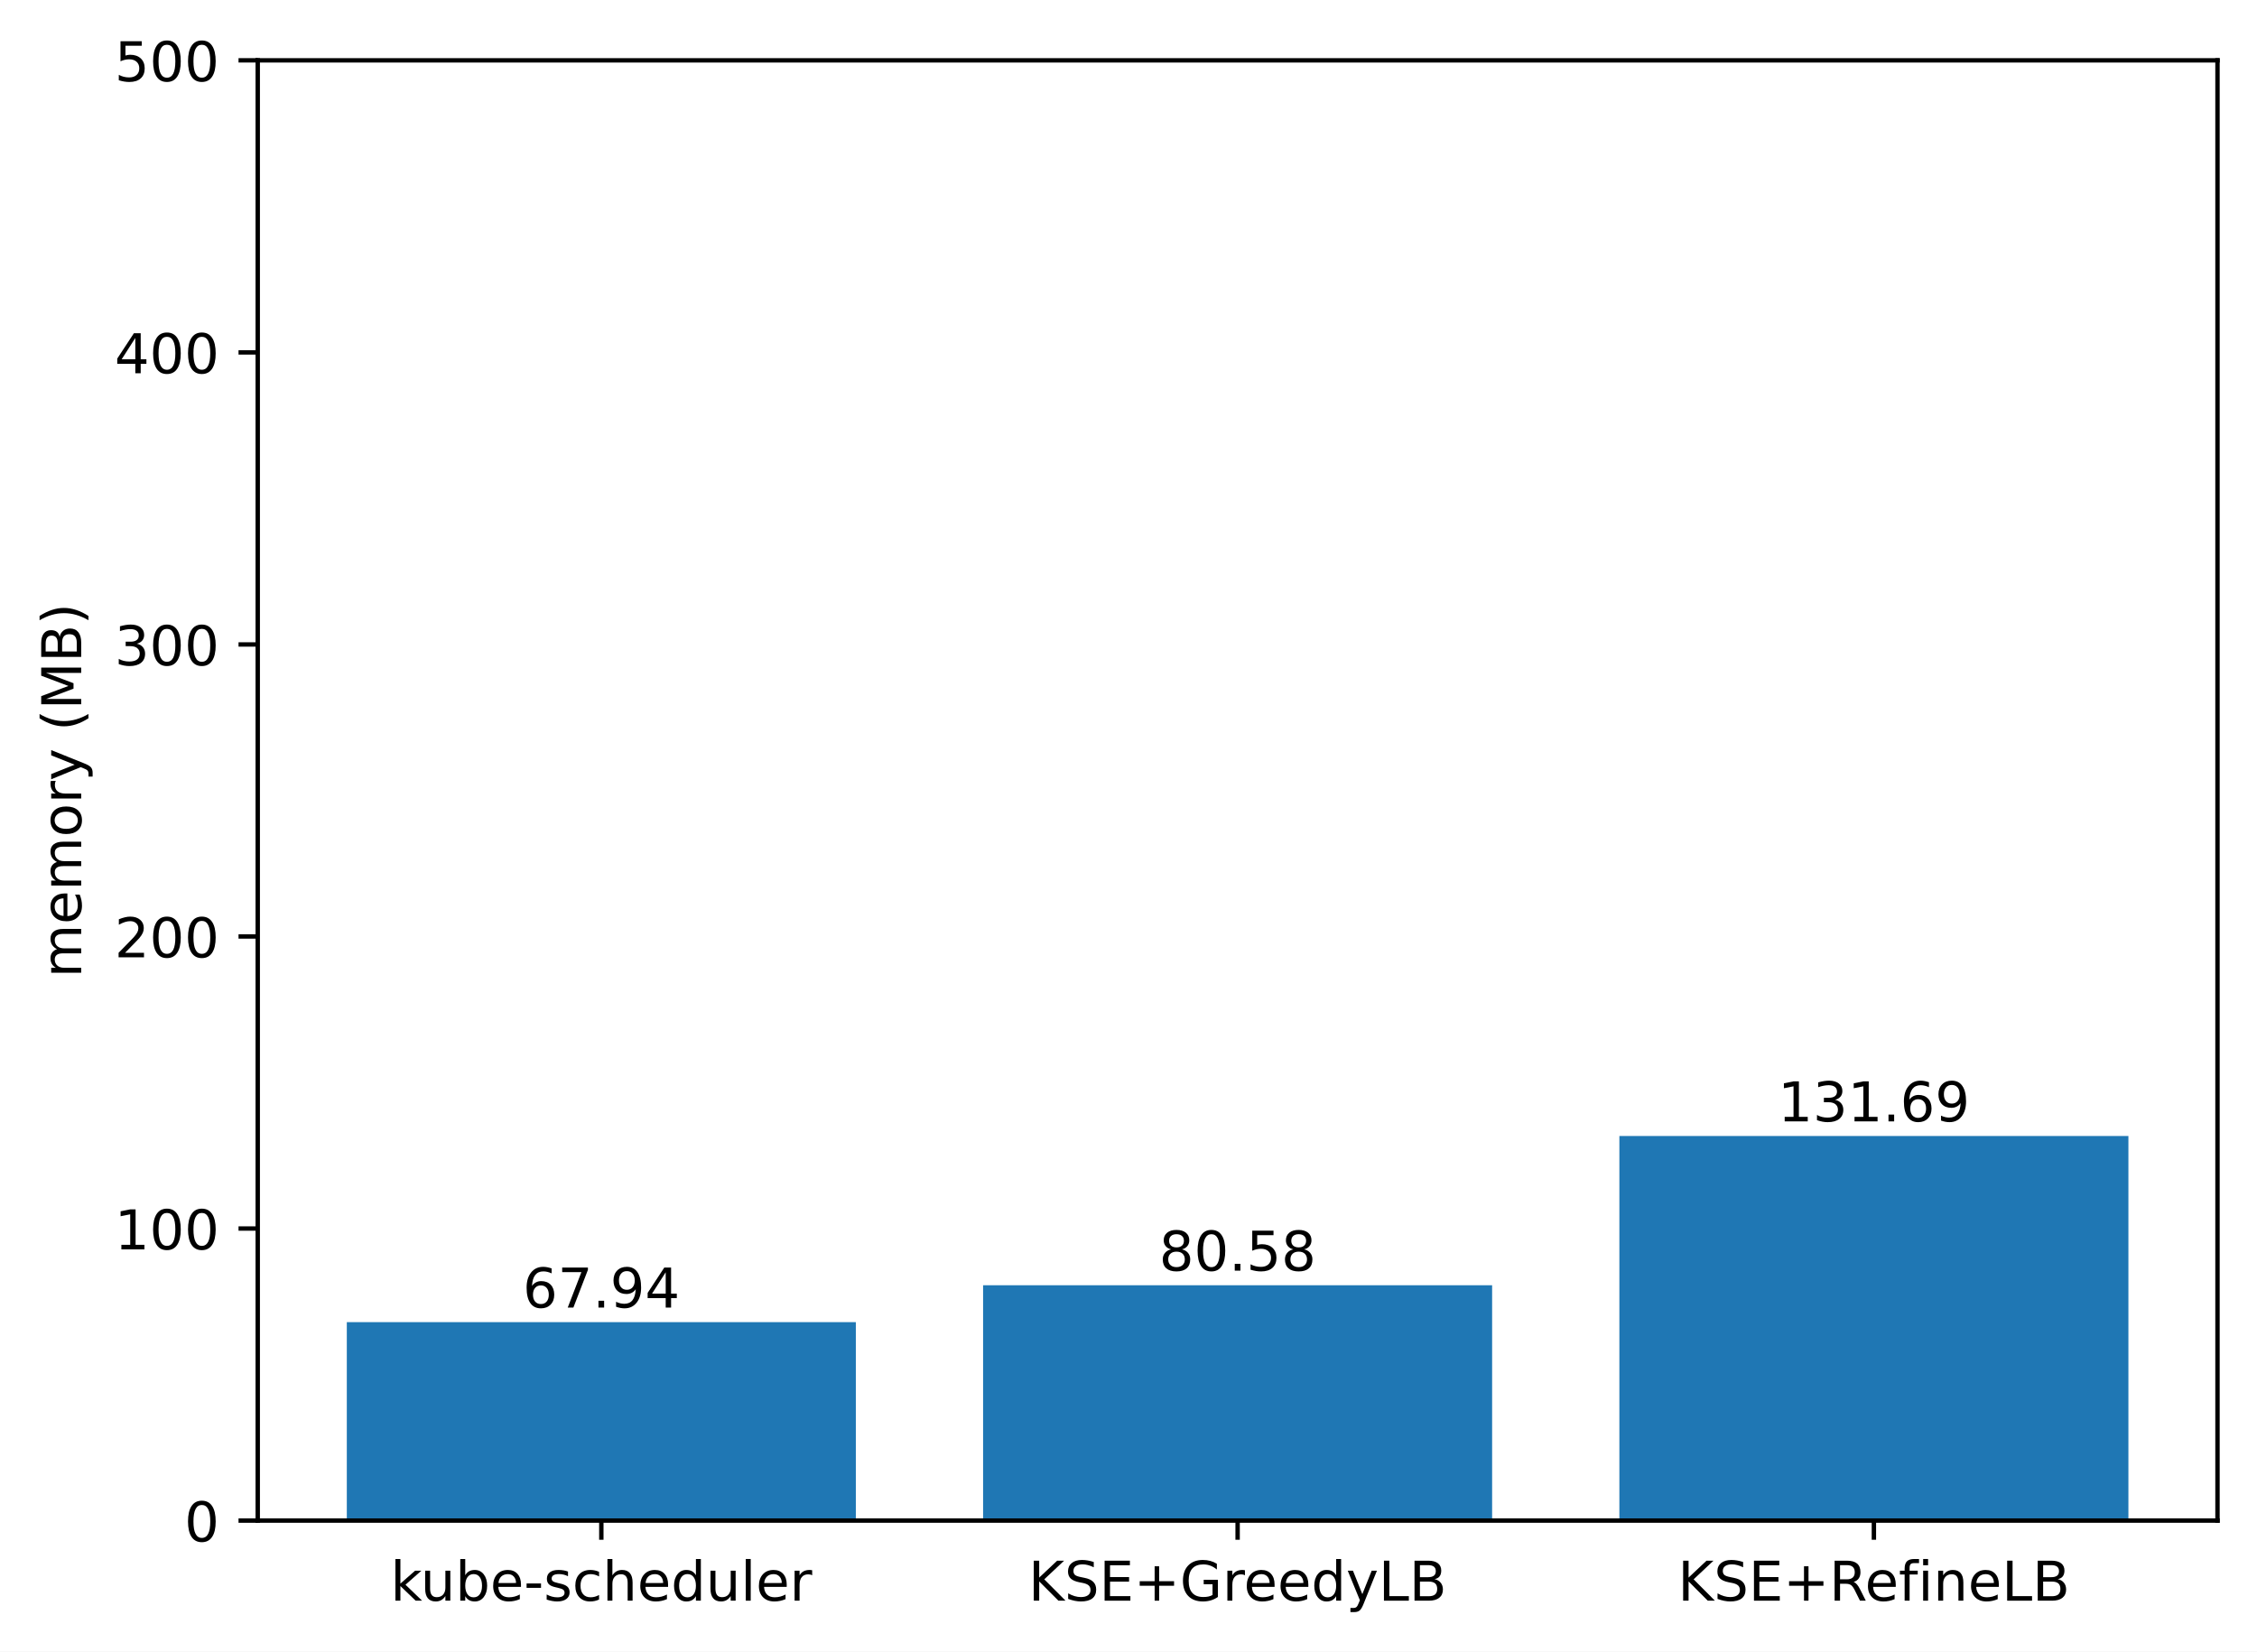
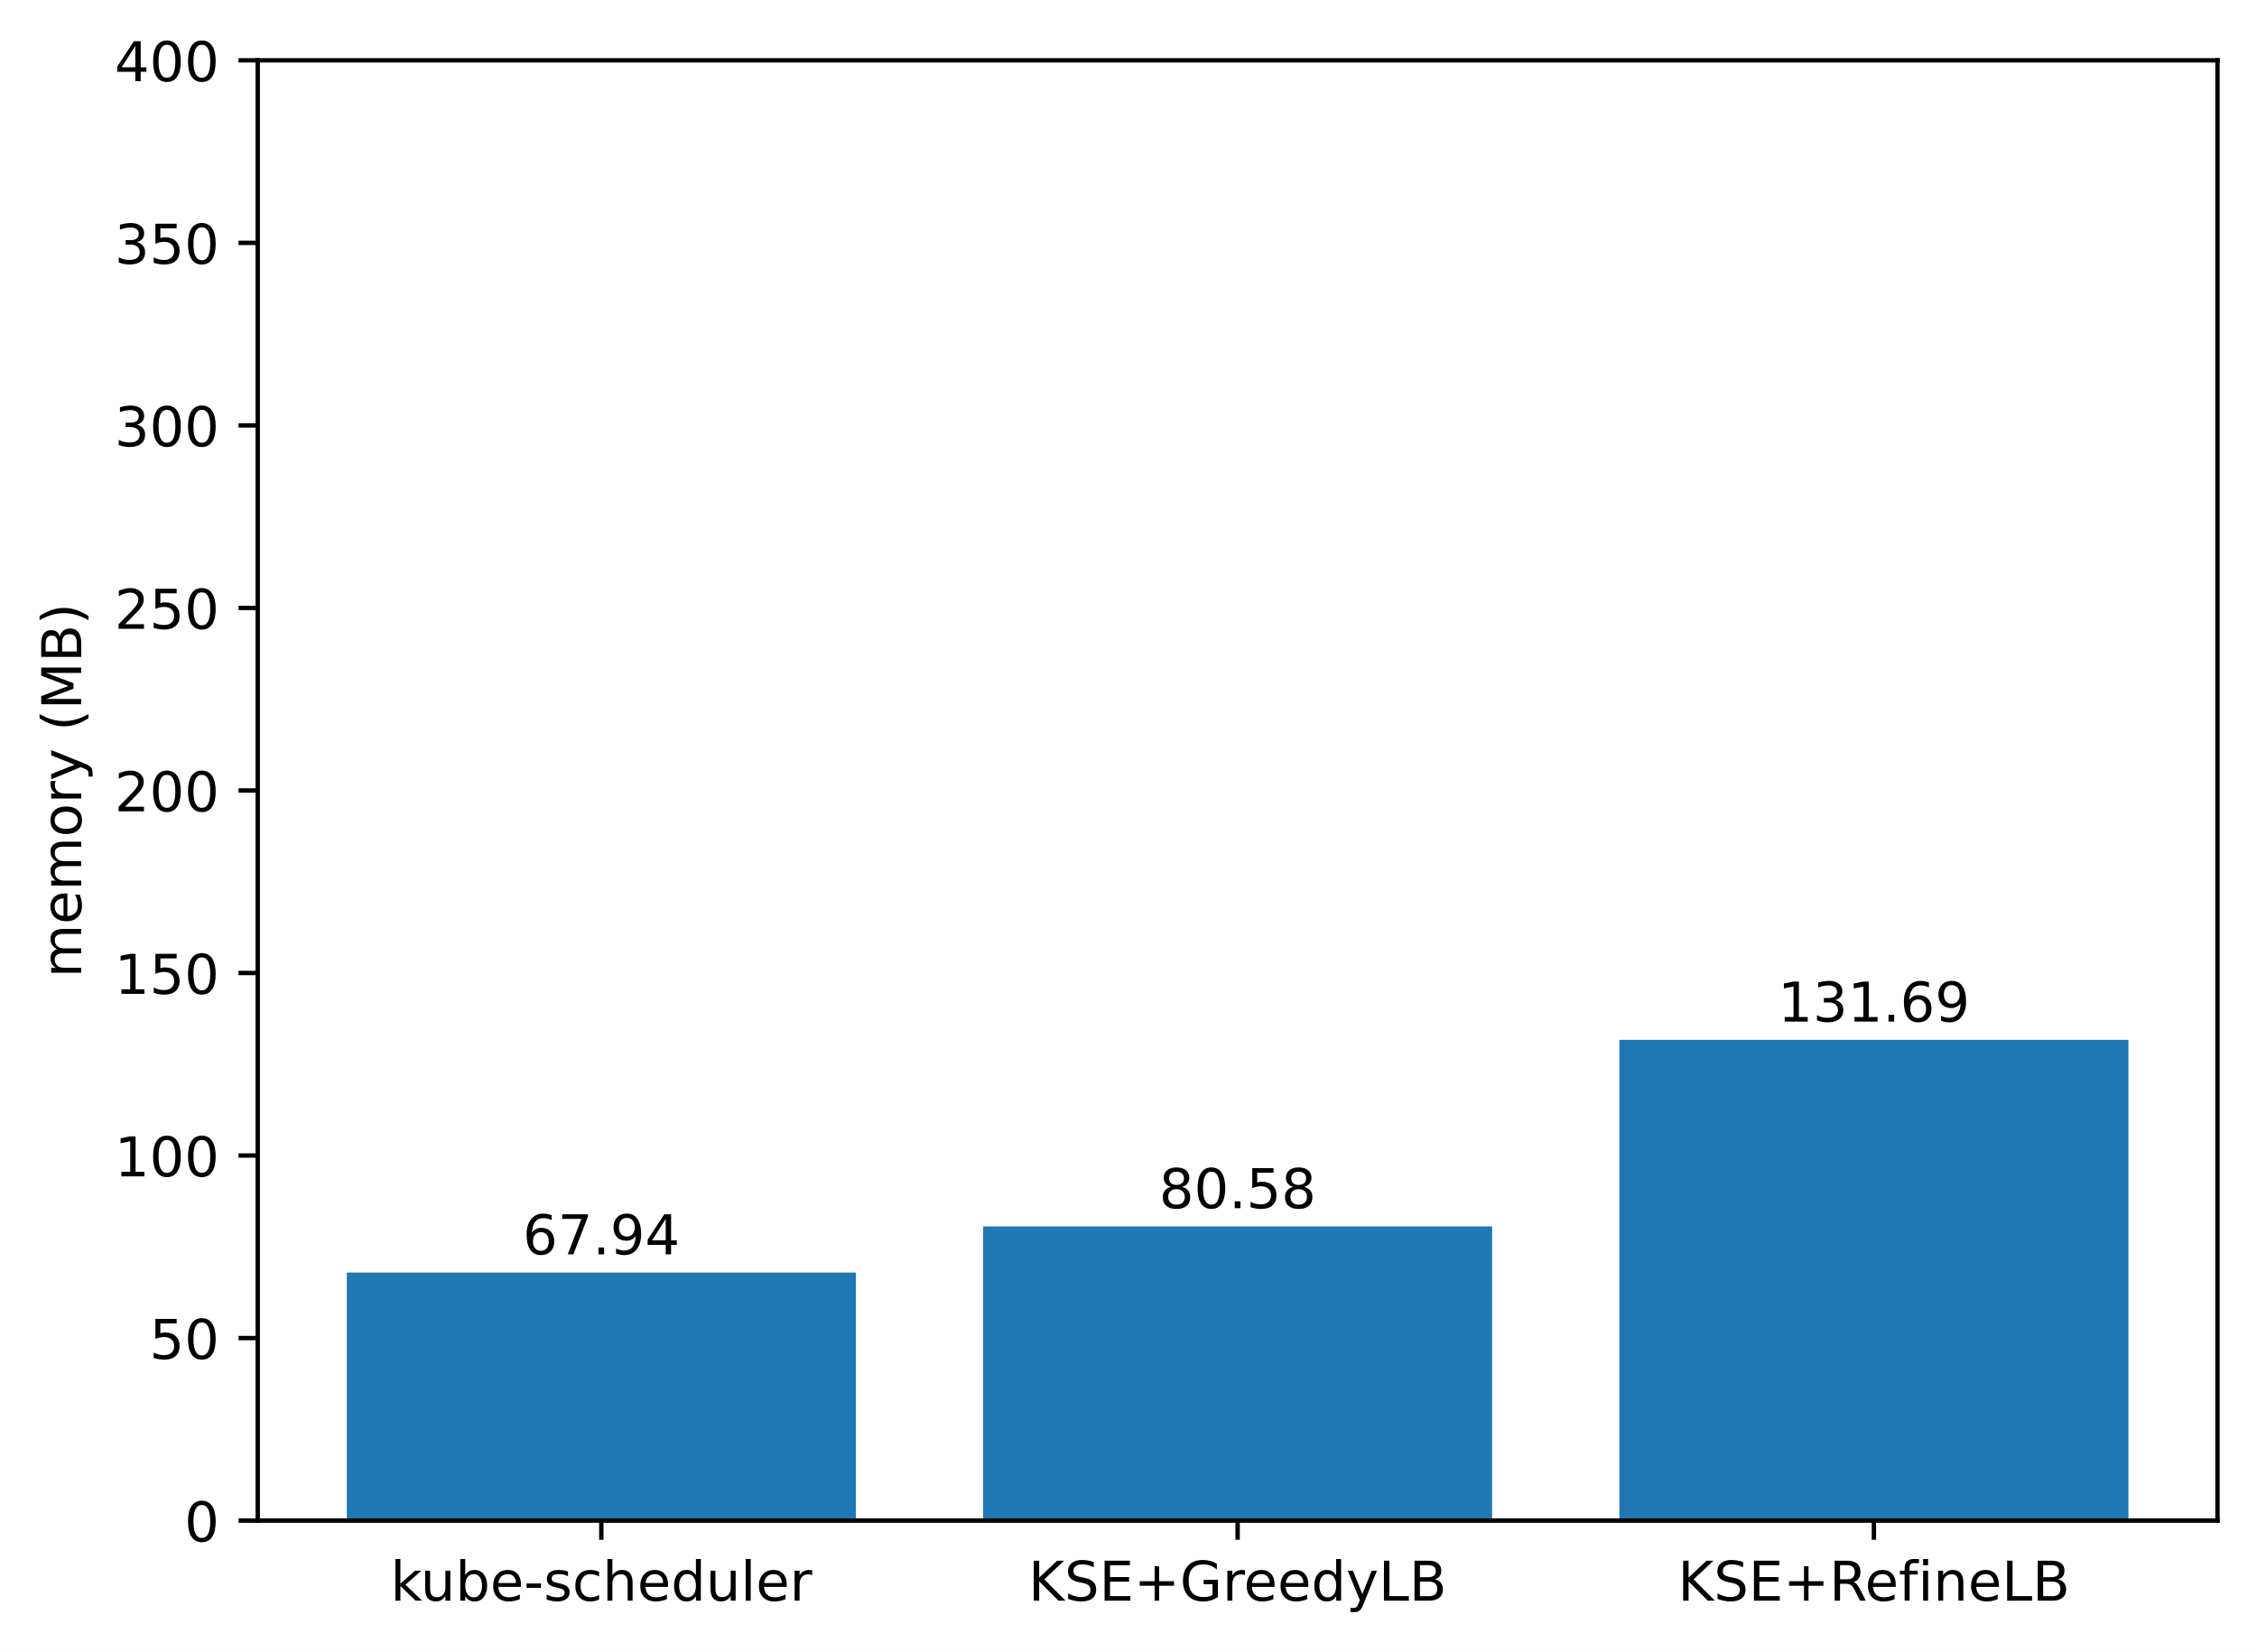
<svg xmlns="http://www.w3.org/2000/svg" xmlns:xlink="http://www.w3.org/1999/xlink" width="411.286pt" height="300.989pt" viewBox="0 0 411.286 300.989" version="1.1">
  <defs>
    <style type="text/css">*{stroke-linejoin: round; stroke-linecap: butt}</style>
  </defs>
  <g id="figure_1">
    <g id="patch_1">
      <path d="M 0 300.989  L 411.286 300.989  L 411.286 0  L 0 0  z " style="fill: #ffffff" />
    </g>
    <g id="axes_1">
      <g id="patch_2">
        <path d="M 46.966 277.111  L 404.086 277.111  L 404.086 10.999  L 46.966 10.999  z " style="fill: #ffffff" />
      </g>
      <g id="patch_3">
-         <path d="M 63.198 277.111  L 155.957 277.111  L 155.957 240.952  L 63.198 240.952  z " clip-path="url(#p66fdbebeb4)" style="fill: #1f77b4" />
+         <path d="M 63.198 277.111  L 155.957 277.111  L 155.957 231.912  L 63.198 231.912  z " clip-path="url(#p918cb9e39a)" style="fill: #1f77b4" />
      </g>
      <g id="patch_4">
-         <path d="M 179.146 277.111  L 271.905 277.111  L 271.905 234.225  L 179.146 234.225  z " clip-path="url(#p66fdbebeb4)" style="fill: #1f77b4" />
+         <path d="M 179.146 277.111  L 271.905 277.111  L 271.905 223.503  L 179.146 223.503  z " clip-path="url(#p918cb9e39a)" style="fill: #1f77b4" />
      </g>
      <g id="patch_5">
-         <path d="M 295.094 277.111  L 387.853 277.111  L 387.853 207.023  L 295.094 207.023  z " clip-path="url(#p66fdbebeb4)" style="fill: #1f77b4" />
+         <path d="M 295.094 277.111  L 387.853 277.111  L 387.853 189.5  L 295.094 189.5  z " clip-path="url(#p918cb9e39a)" style="fill: #1f77b4" />
      </g>
      <g id="matplotlib.axis_1">
        <g id="xtick_1">
          <g id="line2d_1">
            <defs>
-               <path id="m6ea62dc4cf" d="M 0 0  L 0 3.5  " style="stroke: #000000; stroke-width: 0.8" />
+               <path id="m46b2b8bf44" d="M 0 0  L 0 3.5  " style="stroke: #000000; stroke-width: 0.8" />
            </defs>
            <g>
-               <use xlink:href="#m6ea62dc4cf" x="109.578" y="277.111" style="stroke: #000000; stroke-width: 0.8" />
+               <use xlink:href="#m46b2b8bf44" x="109.578" y="277.111" style="stroke: #000000; stroke-width: 0.8" />
            </g>
          </g>
          <g id="text_1">
            <g transform="translate(71.15179 291.7097)scale(0.1 -0.1)">
              <defs>
                <path id="DejaVuSans-6b" d="M 581 4863  L 1159 4863  L 1159 1991  L 2875 3500  L 3609 3500  L 1753 1863  L 3688 0  L 2938 0  L 1159 1709  L 1159 0  L 581 0  L 581 4863  z " transform="scale(0.015625)" />
                <path id="DejaVuSans-75" d="M 544 1381  L 544 3500  L 1119 3500  L 1119 1403  Q 1119 906 1312 657  Q 1506 409 1894 409  Q 2359 409 2629 706  Q 2900 1003 2900 1516  L 2900 3500  L 3475 3500  L 3475 0  L 2900 0  L 2900 538  Q 2691 219 2414 64  Q 2138 -91 1772 -91  Q 1169 -91 856 284  Q 544 659 544 1381  z M 1991 3584  L 1991 3584  z " transform="scale(0.015625)" />
                <path id="DejaVuSans-62" d="M 3116 1747  Q 3116 2381 2855 2742  Q 2594 3103 2138 3103  Q 1681 3103 1420 2742  Q 1159 2381 1159 1747  Q 1159 1113 1420 752  Q 1681 391 2138 391  Q 2594 391 2855 752  Q 3116 1113 3116 1747  z M 1159 2969  Q 1341 3281 1617 3432  Q 1894 3584 2278 3584  Q 2916 3584 3314 3078  Q 3713 2572 3713 1747  Q 3713 922 3314 415  Q 2916 -91 2278 -91  Q 1894 -91 1617 61  Q 1341 213 1159 525  L 1159 0  L 581 0  L 581 4863  L 1159 4863  L 1159 2969  z " transform="scale(0.015625)" />
                <path id="DejaVuSans-65" d="M 3597 1894  L 3597 1613  L 953 1613  Q 991 1019 1311 708  Q 1631 397 2203 397  Q 2534 397 2845 478  Q 3156 559 3463 722  L 3463 178  Q 3153 47 2828 -22  Q 2503 -91 2169 -91  Q 1331 -91 842 396  Q 353 884 353 1716  Q 353 2575 817 3079  Q 1281 3584 2069 3584  Q 2775 3584 3186 3129  Q 3597 2675 3597 1894  z M 3022 2063  Q 3016 2534 2758 2815  Q 2500 3097 2075 3097  Q 1594 3097 1305 2825  Q 1016 2553 972 2059  L 3022 2063  z " transform="scale(0.015625)" />
                <path id="DejaVuSans-2d" d="M 313 2009  L 1997 2009  L 1997 1497  L 313 1497  L 313 2009  z " transform="scale(0.015625)" />
                <path id="DejaVuSans-73" d="M 2834 3397  L 2834 2853  Q 2591 2978 2328 3040  Q 2066 3103 1784 3103  Q 1356 3103 1142 2972  Q 928 2841 928 2578  Q 928 2378 1081 2264  Q 1234 2150 1697 2047  L 1894 2003  Q 2506 1872 2764 1633  Q 3022 1394 3022 966  Q 3022 478 2636 193  Q 2250 -91 1575 -91  Q 1294 -91 989 -36  Q 684 19 347 128  L 347 722  Q 666 556 975 473  Q 1284 391 1588 391  Q 1994 391 2212 530  Q 2431 669 2431 922  Q 2431 1156 2273 1281  Q 2116 1406 1581 1522  L 1381 1569  Q 847 1681 609 1914  Q 372 2147 372 2553  Q 372 3047 722 3315  Q 1072 3584 1716 3584  Q 2034 3584 2315 3537  Q 2597 3491 2834 3397  z " transform="scale(0.015625)" />
                <path id="DejaVuSans-63" d="M 3122 3366  L 3122 2828  Q 2878 2963 2633 3030  Q 2388 3097 2138 3097  Q 1578 3097 1268 2742  Q 959 2388 959 1747  Q 959 1106 1268 751  Q 1578 397 2138 397  Q 2388 397 2633 464  Q 2878 531 3122 666  L 3122 134  Q 2881 22 2623 -34  Q 2366 -91 2075 -91  Q 1284 -91 818 406  Q 353 903 353 1747  Q 353 2603 823 3093  Q 1294 3584 2113 3584  Q 2378 3584 2631 3529  Q 2884 3475 3122 3366  z " transform="scale(0.015625)" />
                <path id="DejaVuSans-68" d="M 3513 2113  L 3513 0  L 2938 0  L 2938 2094  Q 2938 2591 2744 2837  Q 2550 3084 2163 3084  Q 1697 3084 1428 2787  Q 1159 2491 1159 1978  L 1159 0  L 581 0  L 581 4863  L 1159 4863  L 1159 2956  Q 1366 3272 1645 3428  Q 1925 3584 2291 3584  Q 2894 3584 3203 3211  Q 3513 2838 3513 2113  z " transform="scale(0.015625)" />
                <path id="DejaVuSans-64" d="M 2906 2969  L 2906 4863  L 3481 4863  L 3481 0  L 2906 0  L 2906 525  Q 2725 213 2448 61  Q 2172 -91 1784 -91  Q 1150 -91 751 415  Q 353 922 353 1747  Q 353 2572 751 3078  Q 1150 3584 1784 3584  Q 2172 3584 2448 3432  Q 2725 3281 2906 2969  z M 947 1747  Q 947 1113 1208 752  Q 1469 391 1925 391  Q 2381 391 2643 752  Q 2906 1113 2906 1747  Q 2906 2381 2643 2742  Q 2381 3103 1925 3103  Q 1469 3103 1208 2742  Q 947 2381 947 1747  z " transform="scale(0.015625)" />
                <path id="DejaVuSans-6c" d="M 603 4863  L 1178 4863  L 1178 0  L 603 0  L 603 4863  z " transform="scale(0.015625)" />
                <path id="DejaVuSans-72" d="M 2631 2963  Q 2534 3019 2420 3045  Q 2306 3072 2169 3072  Q 1681 3072 1420 2755  Q 1159 2438 1159 1844  L 1159 0  L 581 0  L 581 3500  L 1159 3500  L 1159 2956  Q 1341 3275 1631 3429  Q 1922 3584 2338 3584  Q 2397 3584 2469 3576  Q 2541 3569 2628 3553  L 2631 2963  z " transform="scale(0.015625)" />
              </defs>
              <use xlink:href="#DejaVuSans-6b" />
              <use xlink:href="#DejaVuSans-75" x="54.785" />
              <use xlink:href="#DejaVuSans-62" x="118.164" />
              <use xlink:href="#DejaVuSans-65" x="181.641" />
              <use xlink:href="#DejaVuSans-2d" x="243.164" />
              <use xlink:href="#DejaVuSans-73" x="279.248" />
              <use xlink:href="#DejaVuSans-63" x="331.348" />
              <use xlink:href="#DejaVuSans-68" x="386.328" />
              <use xlink:href="#DejaVuSans-65" x="449.707" />
              <use xlink:href="#DejaVuSans-64" x="511.23" />
              <use xlink:href="#DejaVuSans-75" x="574.707" />
              <use xlink:href="#DejaVuSans-6c" x="638.086" />
              <use xlink:href="#DejaVuSans-65" x="665.869" />
              <use xlink:href="#DejaVuSans-72" x="727.393" />
            </g>
          </g>
        </g>
        <g id="xtick_2">
          <g id="line2d_2">
            <g>
-               <use xlink:href="#m6ea62dc4cf" x="225.526" y="277.111" style="stroke: #000000; stroke-width: 0.8" />
+               <use xlink:href="#m46b2b8bf44" x="225.526" y="277.111" style="stroke: #000000; stroke-width: 0.8" />
            </g>
          </g>
          <g id="text_2">
            <g transform="translate(187.403 291.7097)scale(0.1 -0.1)">
              <defs>
                <path id="DejaVuSans-4b" d="M 628 4666  L 1259 4666  L 1259 2694  L 3353 4666  L 4166 4666  L 1850 2491  L 4331 0  L 3500 0  L 1259 2247  L 1259 0  L 628 0  L 628 4666  z " transform="scale(0.015625)" />
                <path id="DejaVuSans-53" d="M 3425 4513  L 3425 3897  Q 3066 4069 2747 4153  Q 2428 4238 2131 4238  Q 1616 4238 1336 4038  Q 1056 3838 1056 3469  Q 1056 3159 1242 3001  Q 1428 2844 1947 2747  L 2328 2669  Q 3034 2534 3370 2195  Q 3706 1856 3706 1288  Q 3706 609 3251 259  Q 2797 -91 1919 -91  Q 1588 -91 1214 -16  Q 841 59 441 206  L 441 856  Q 825 641 1194 531  Q 1563 422 1919 422  Q 2459 422 2753 634  Q 3047 847 3047 1241  Q 3047 1584 2836 1778  Q 2625 1972 2144 2069  L 1759 2144  Q 1053 2284 737 2584  Q 422 2884 422 3419  Q 422 4038 858 4394  Q 1294 4750 2059 4750  Q 2388 4750 2728 4690  Q 3069 4631 3425 4513  z " transform="scale(0.015625)" />
                <path id="DejaVuSans-45" d="M 628 4666  L 3578 4666  L 3578 4134  L 1259 4134  L 1259 2753  L 3481 2753  L 3481 2222  L 1259 2222  L 1259 531  L 3634 531  L 3634 0  L 628 0  L 628 4666  z " transform="scale(0.015625)" />
                <path id="DejaVuSans-2b" d="M 2944 4013  L 2944 2272  L 4684 2272  L 4684 1741  L 2944 1741  L 2944 0  L 2419 0  L 2419 1741  L 678 1741  L 678 2272  L 2419 2272  L 2419 4013  L 2944 4013  z " transform="scale(0.015625)" />
                <path id="DejaVuSans-47" d="M 3809 666  L 3809 1919  L 2778 1919  L 2778 2438  L 4434 2438  L 4434 434  Q 4069 175 3628 42  Q 3188 -91 2688 -91  Q 1594 -91 976 548  Q 359 1188 359 2328  Q 359 3472 976 4111  Q 1594 4750 2688 4750  Q 3144 4750 3555 4637  Q 3966 4525 4313 4306  L 4313 3634  Q 3963 3931 3569 4081  Q 3175 4231 2741 4231  Q 1884 4231 1454 3753  Q 1025 3275 1025 2328  Q 1025 1384 1454 906  Q 1884 428 2741 428  Q 3075 428 3337 486  Q 3600 544 3809 666  z " transform="scale(0.015625)" />
                <path id="DejaVuSans-79" d="M 2059 -325  Q 1816 -950 1584 -1140  Q 1353 -1331 966 -1331  L 506 -1331  L 506 -850  L 844 -850  Q 1081 -850 1212 -737  Q 1344 -625 1503 -206  L 1606 56  L 191 3500  L 800 3500  L 1894 763  L 2988 3500  L 3597 3500  L 2059 -325  z " transform="scale(0.015625)" />
                <path id="DejaVuSans-4c" d="M 628 4666  L 1259 4666  L 1259 531  L 3531 531  L 3531 0  L 628 0  L 628 4666  z " transform="scale(0.015625)" />
                <path id="DejaVuSans-42" d="M 1259 2228  L 1259 519  L 2272 519  Q 2781 519 3026 730  Q 3272 941 3272 1375  Q 3272 1813 3026 2020  Q 2781 2228 2272 2228  L 1259 2228  z M 1259 4147  L 1259 2741  L 2194 2741  Q 2656 2741 2882 2914  Q 3109 3088 3109 3444  Q 3109 3797 2882 3972  Q 2656 4147 2194 4147  L 1259 4147  z M 628 4666  L 2241 4666  Q 2963 4666 3353 4366  Q 3744 4066 3744 3513  Q 3744 3084 3544 2831  Q 3344 2578 2956 2516  Q 3422 2416 3680 2098  Q 3938 1781 3938 1306  Q 3938 681 3513 340  Q 3088 0 2303 0  L 628 0  L 628 4666  z " transform="scale(0.015625)" />
              </defs>
              <use xlink:href="#DejaVuSans-4b" />
              <use xlink:href="#DejaVuSans-53" x="65.576" />
              <use xlink:href="#DejaVuSans-45" x="129.053" />
              <use xlink:href="#DejaVuSans-2b" x="192.236" />
              <use xlink:href="#DejaVuSans-47" x="276.025" />
              <use xlink:href="#DejaVuSans-72" x="353.516" />
              <use xlink:href="#DejaVuSans-65" x="392.379" />
              <use xlink:href="#DejaVuSans-65" x="453.902" />
              <use xlink:href="#DejaVuSans-64" x="515.426" />
              <use xlink:href="#DejaVuSans-79" x="578.902" />
              <use xlink:href="#DejaVuSans-4c" x="638.082" />
              <use xlink:href="#DejaVuSans-42" x="693.795" />
            </g>
          </g>
        </g>
        <g id="xtick_3">
          <g id="line2d_3">
            <g>
-               <use xlink:href="#m6ea62dc4cf" x="341.474" y="277.111" style="stroke: #000000; stroke-width: 0.8" />
+               <use xlink:href="#m46b2b8bf44" x="341.474" y="277.111" style="stroke: #000000; stroke-width: 0.8" />
            </g>
          </g>
          <g id="text_3">
            <g transform="translate(305.7346 291.7097)scale(0.1 -0.1)">
              <defs>
                <path id="DejaVuSans-52" d="M 2841 2188  Q 3044 2119 3236 1894  Q 3428 1669 3622 1275  L 4263 0  L 3584 0  L 2988 1197  Q 2756 1666 2539 1819  Q 2322 1972 1947 1972  L 1259 1972  L 1259 0  L 628 0  L 628 4666  L 2053 4666  Q 2853 4666 3247 4331  Q 3641 3997 3641 3322  Q 3641 2881 3436 2590  Q 3231 2300 2841 2188  z M 1259 4147  L 1259 2491  L 2053 2491  Q 2509 2491 2742 2702  Q 2975 2913 2975 3322  Q 2975 3731 2742 3939  Q 2509 4147 2053 4147  L 1259 4147  z " transform="scale(0.015625)" />
                <path id="DejaVuSans-66" d="M 2375 4863  L 2375 4384  L 1825 4384  Q 1516 4384 1395 4259  Q 1275 4134 1275 3809  L 1275 3500  L 2222 3500  L 2222 3053  L 1275 3053  L 1275 0  L 697 0  L 697 3053  L 147 3053  L 147 3500  L 697 3500  L 697 3744  Q 697 4328 969 4595  Q 1241 4863 1831 4863  L 2375 4863  z " transform="scale(0.015625)" />
                <path id="DejaVuSans-69" d="M 603 3500  L 1178 3500  L 1178 0  L 603 0  L 603 3500  z M 603 4863  L 1178 4863  L 1178 4134  L 603 4134  L 603 4863  z " transform="scale(0.015625)" />
                <path id="DejaVuSans-6e" d="M 3513 2113  L 3513 0  L 2938 0  L 2938 2094  Q 2938 2591 2744 2837  Q 2550 3084 2163 3084  Q 1697 3084 1428 2787  Q 1159 2491 1159 1978  L 1159 0  L 581 0  L 581 3500  L 1159 3500  L 1159 2956  Q 1366 3272 1645 3428  Q 1925 3584 2291 3584  Q 2894 3584 3203 3211  Q 3513 2838 3513 2113  z " transform="scale(0.015625)" />
              </defs>
              <use xlink:href="#DejaVuSans-4b" />
              <use xlink:href="#DejaVuSans-53" x="65.576" />
              <use xlink:href="#DejaVuSans-45" x="129.053" />
              <use xlink:href="#DejaVuSans-2b" x="192.236" />
              <use xlink:href="#DejaVuSans-52" x="276.025" />
              <use xlink:href="#DejaVuSans-65" x="341.008" />
              <use xlink:href="#DejaVuSans-66" x="402.531" />
              <use xlink:href="#DejaVuSans-69" x="437.736" />
              <use xlink:href="#DejaVuSans-6e" x="465.52" />
              <use xlink:href="#DejaVuSans-65" x="528.898" />
              <use xlink:href="#DejaVuSans-4c" x="590.422" />
              <use xlink:href="#DejaVuSans-42" x="646.135" />
            </g>
          </g>
        </g>
      </g>
      <g id="matplotlib.axis_2">
        <g id="ytick_1">
          <g id="line2d_4">
            <defs>
-               <path id="ma639b1a152" d="M 0 0  L -3.5 0  " style="stroke: #000000; stroke-width: 0.8" />
+               <path id="m8b5d3af23c" d="M 0 0  L -3.5 0  " style="stroke: #000000; stroke-width: 0.8" />
            </defs>
            <g>
-               <use xlink:href="#ma639b1a152" x="46.966" y="277.111" style="stroke: #000000; stroke-width: 0.8" />
+               <use xlink:href="#m8b5d3af23c" x="46.966" y="277.111" style="stroke: #000000; stroke-width: 0.8" />
            </g>
          </g>
          <g id="text_4">
            <g transform="translate(33.60312 280.9104)scale(0.1 -0.1)">
              <defs>
                <path id="DejaVuSans-30" d="M 2034 4250  Q 1547 4250 1301 3770  Q 1056 3291 1056 2328  Q 1056 1369 1301 889  Q 1547 409 2034 409  Q 2525 409 2770 889  Q 3016 1369 3016 2328  Q 3016 3291 2770 3770  Q 2525 4250 2034 4250  z M 2034 4750  Q 2819 4750 3233 4129  Q 3647 3509 3647 2328  Q 3647 1150 3233 529  Q 2819 -91 2034 -91  Q 1250 -91 836 529  Q 422 1150 422 2328  Q 422 3509 836 4129  Q 1250 4750 2034 4750  z " transform="scale(0.015625)" />
              </defs>
              <use xlink:href="#DejaVuSans-30" />
            </g>
          </g>
        </g>
        <g id="ytick_2">
          <g id="line2d_5">
            <g>
-               <use xlink:href="#ma639b1a152" x="46.966" y="223.889" style="stroke: #000000; stroke-width: 0.8" />
+               <use xlink:href="#m8b5d3af23c" x="46.966" y="243.847" style="stroke: #000000; stroke-width: 0.8" />
            </g>
          </g>
          <g id="text_5">
-             <g transform="translate(20.87813 227.688)scale(0.1 -0.1)">
-               <defs>
-                 <path id="DejaVuSans-31" d="M 794 531  L 1825 531  L 1825 4091  L 703 3866  L 703 4441  L 1819 4666  L 2450 4666  L 2450 531  L 3481 531  L 3481 0  L 794 0  L 794 531  z " transform="scale(0.015625)" />
-               </defs>
-               <use xlink:href="#DejaVuSans-31" />
-               <use xlink:href="#DejaVuSans-30" x="63.623" />
-               <use xlink:href="#DejaVuSans-30" x="127.246" />
+             <g transform="translate(27.24063 247.6464)scale(0.1 -0.1)">
+               <defs>
+                 <path id="DejaVuSans-35" d="M 691 4666  L 3169 4666  L 3169 4134  L 1269 4134  L 1269 2991  Q 1406 3038 1543 3061  Q 1681 3084 1819 3084  Q 2600 3084 3056 2656  Q 3513 2228 3513 1497  Q 3513 744 3044 326  Q 2575 -91 1722 -91  Q 1428 -91 1123 -41  Q 819 9 494 109  L 494 744  Q 775 591 1075 516  Q 1375 441 1709 441  Q 2250 441 2565 725  Q 2881 1009 2881 1497  Q 2881 1984 2565 2268  Q 2250 2553 1709 2553  Q 1456 2553 1204 2497  Q 953 2441 691 2322  L 691 4666  z " transform="scale(0.015625)" />
+               </defs>
+               <use xlink:href="#DejaVuSans-35" />
+               <use xlink:href="#DejaVuSans-30" x="63.623" />
            </g>
          </g>
        </g>
        <g id="ytick_3">
          <g id="line2d_6">
            <g>
-               <use xlink:href="#ma639b1a152" x="46.966" y="170.666" style="stroke: #000000; stroke-width: 0.8" />
+               <use xlink:href="#m8b5d3af23c" x="46.966" y="210.583" style="stroke: #000000; stroke-width: 0.8" />
            </g>
          </g>
          <g id="text_6">
-             <g transform="translate(20.87813 174.4656)scale(0.1 -0.1)">
-               <defs>
-                 <path id="DejaVuSans-32" d="M 1228 531  L 3431 531  L 3431 0  L 469 0  L 469 531  Q 828 903 1448 1529  Q 2069 2156 2228 2338  Q 2531 2678 2651 2914  Q 2772 3150 2772 3378  Q 2772 3750 2511 3984  Q 2250 4219 1831 4219  Q 1534 4219 1204 4116  Q 875 4013 500 3803  L 500 4441  Q 881 4594 1212 4672  Q 1544 4750 1819 4750  Q 2544 4750 2975 4387  Q 3406 4025 3406 3419  Q 3406 3131 3298 2873  Q 3191 2616 2906 2266  Q 2828 2175 2409 1742  Q 1991 1309 1228 531  z " transform="scale(0.015625)" />
-               </defs>
-               <use xlink:href="#DejaVuSans-32" />
+             <g transform="translate(20.87813 214.3824)scale(0.1 -0.1)">
+               <defs>
+                 <path id="DejaVuSans-31" d="M 794 531  L 1825 531  L 1825 4091  L 703 3866  L 703 4441  L 1819 4666  L 2450 4666  L 2450 531  L 3481 531  L 3481 0  L 794 0  L 794 531  z " transform="scale(0.015625)" />
+               </defs>
+               <use xlink:href="#DejaVuSans-31" />
              <use xlink:href="#DejaVuSans-30" x="63.623" />
              <use xlink:href="#DejaVuSans-30" x="127.246" />
            </g>
          </g>
        </g>
        <g id="ytick_4">
          <g id="line2d_7">
            <g>
-               <use xlink:href="#ma639b1a152" x="46.966" y="117.444" style="stroke: #000000; stroke-width: 0.8" />
+               <use xlink:href="#m8b5d3af23c" x="46.966" y="177.319" style="stroke: #000000; stroke-width: 0.8" />
            </g>
          </g>
          <g id="text_7">
-             <g transform="translate(20.87813 121.2432)scale(0.1 -0.1)">
-               <defs>
-                 <path id="DejaVuSans-33" d="M 2597 2516  Q 3050 2419 3304 2112  Q 3559 1806 3559 1356  Q 3559 666 3084 287  Q 2609 -91 1734 -91  Q 1441 -91 1130 -33  Q 819 25 488 141  L 488 750  Q 750 597 1062 519  Q 1375 441 1716 441  Q 2309 441 2620 675  Q 2931 909 2931 1356  Q 2931 1769 2642 2001  Q 2353 2234 1838 2234  L 1294 2234  L 1294 2753  L 1863 2753  Q 2328 2753 2575 2939  Q 2822 3125 2822 3475  Q 2822 3834 2567 4026  Q 2313 4219 1838 4219  Q 1578 4219 1281 4162  Q 984 4106 628 3988  L 628 4550  Q 988 4650 1302 4700  Q 1616 4750 1894 4750  Q 2613 4750 3031 4423  Q 3450 4097 3450 3541  Q 3450 3153 3228 2886  Q 3006 2619 2597 2516  z " transform="scale(0.015625)" />
-               </defs>
-               <use xlink:href="#DejaVuSans-33" />
-               <use xlink:href="#DejaVuSans-30" x="63.623" />
+             <g transform="translate(20.87813 181.1184)scale(0.1 -0.1)">
+               <use xlink:href="#DejaVuSans-31" />
+               <use xlink:href="#DejaVuSans-35" x="63.623" />
              <use xlink:href="#DejaVuSans-30" x="127.246" />
            </g>
          </g>
        </g>
        <g id="ytick_5">
          <g id="line2d_8">
            <g>
-               <use xlink:href="#ma639b1a152" x="46.966" y="64.222" style="stroke: #000000; stroke-width: 0.8" />
+               <use xlink:href="#m8b5d3af23c" x="46.966" y="144.055" style="stroke: #000000; stroke-width: 0.8" />
            </g>
          </g>
          <g id="text_8">
-             <g transform="translate(20.87813 68.02084)scale(0.1 -0.1)">
-               <defs>
-                 <path id="DejaVuSans-34" d="M 2419 4116  L 825 1625  L 2419 1625  L 2419 4116  z M 2253 4666  L 3047 4666  L 3047 1625  L 3713 1625  L 3713 1100  L 3047 1100  L 3047 0  L 2419 0  L 2419 1100  L 313 1100  L 313 1709  L 2253 4666  z " transform="scale(0.015625)" />
-               </defs>
-               <use xlink:href="#DejaVuSans-34" />
+             <g transform="translate(20.87813 147.8544)scale(0.1 -0.1)">
+               <defs>
+                 <path id="DejaVuSans-32" d="M 1228 531  L 3431 531  L 3431 0  L 469 0  L 469 531  Q 828 903 1448 1529  Q 2069 2156 2228 2338  Q 2531 2678 2651 2914  Q 2772 3150 2772 3378  Q 2772 3750 2511 3984  Q 2250 4219 1831 4219  Q 1534 4219 1204 4116  Q 875 4013 500 3803  L 500 4441  Q 881 4594 1212 4672  Q 1544 4750 1819 4750  Q 2544 4750 2975 4387  Q 3406 4025 3406 3419  Q 3406 3131 3298 2873  Q 3191 2616 2906 2266  Q 2828 2175 2409 1742  Q 1991 1309 1228 531  z " transform="scale(0.015625)" />
+               </defs>
+               <use xlink:href="#DejaVuSans-32" />
              <use xlink:href="#DejaVuSans-30" x="63.623" />
              <use xlink:href="#DejaVuSans-30" x="127.246" />
            </g>
          </g>
        </g>
        <g id="ytick_6">
          <g id="line2d_9">
            <g>
-               <use xlink:href="#ma639b1a152" x="46.966" y="10.999" style="stroke: #000000; stroke-width: 0.8" />
+               <use xlink:href="#m8b5d3af23c" x="46.966" y="110.791" style="stroke: #000000; stroke-width: 0.8" />
            </g>
          </g>
          <g id="text_9">
+             <g transform="translate(20.87813 114.5904)scale(0.1 -0.1)">
+               <use xlink:href="#DejaVuSans-32" />
+               <use xlink:href="#DejaVuSans-35" x="63.623" />
+               <use xlink:href="#DejaVuSans-30" x="127.246" />
+             </g>
+           </g>
+         </g>
+         <g id="ytick_7">
+           <g id="line2d_10">
+             <g>
+               <use xlink:href="#m8b5d3af23c" x="46.966" y="77.527" style="stroke: #000000; stroke-width: 0.8" />
+             </g>
+           </g>
+           <g id="text_10">
+             <g transform="translate(20.87813 81.32644)scale(0.1 -0.1)">
+               <defs>
+                 <path id="DejaVuSans-33" d="M 2597 2516  Q 3050 2419 3304 2112  Q 3559 1806 3559 1356  Q 3559 666 3084 287  Q 2609 -91 1734 -91  Q 1441 -91 1130 -33  Q 819 25 488 141  L 488 750  Q 750 597 1062 519  Q 1375 441 1716 441  Q 2309 441 2620 675  Q 2931 909 2931 1356  Q 2931 1769 2642 2001  Q 2353 2234 1838 2234  L 1294 2234  L 1294 2753  L 1863 2753  Q 2328 2753 2575 2939  Q 2822 3125 2822 3475  Q 2822 3834 2567 4026  Q 2313 4219 1838 4219  Q 1578 4219 1281 4162  Q 984 4106 628 3988  L 628 4550  Q 988 4650 1302 4700  Q 1616 4750 1894 4750  Q 2613 4750 3031 4423  Q 3450 4097 3450 3541  Q 3450 3153 3228 2886  Q 3006 2619 2597 2516  z " transform="scale(0.015625)" />
+               </defs>
+               <use xlink:href="#DejaVuSans-33" />
+               <use xlink:href="#DejaVuSans-30" x="63.623" />
+               <use xlink:href="#DejaVuSans-30" x="127.246" />
+             </g>
+           </g>
+         </g>
+         <g id="ytick_8">
+           <g id="line2d_11">
+             <g>
+               <use xlink:href="#m8b5d3af23c" x="46.966" y="44.263" style="stroke: #000000; stroke-width: 0.8" />
+             </g>
+           </g>
+           <g id="text_11">
+             <g transform="translate(20.87813 48.06244)scale(0.1 -0.1)">
+               <use xlink:href="#DejaVuSans-33" />
+               <use xlink:href="#DejaVuSans-35" x="63.623" />
+               <use xlink:href="#DejaVuSans-30" x="127.246" />
+             </g>
+           </g>
+         </g>
+         <g id="ytick_9">
+           <g id="line2d_12">
+             <g>
+               <use xlink:href="#m8b5d3af23c" x="46.966" y="10.999" style="stroke: #000000; stroke-width: 0.8" />
+             </g>
+           </g>
+           <g id="text_12">
            <g transform="translate(20.87813 14.79844)scale(0.1 -0.1)">
              <defs>
-                 <path id="DejaVuSans-35" d="M 691 4666  L 3169 4666  L 3169 4134  L 1269 4134  L 1269 2991  Q 1406 3038 1543 3061  Q 1681 3084 1819 3084  Q 2600 3084 3056 2656  Q 3513 2228 3513 1497  Q 3513 744 3044 326  Q 2575 -91 1722 -91  Q 1428 -91 1123 -41  Q 819 9 494 109  L 494 744  Q 775 591 1075 516  Q 1375 441 1709 441  Q 2250 441 2565 725  Q 2881 1009 2881 1497  Q 2881 1984 2565 2268  Q 2250 2553 1709 2553  Q 1456 2553 1204 2497  Q 953 2441 691 2322  L 691 4666  z " transform="scale(0.015625)" />
-               </defs>
-               <use xlink:href="#DejaVuSans-35" />
-               <use xlink:href="#DejaVuSans-30" x="63.623" />
-               <use xlink:href="#DejaVuSans-30" x="127.246" />
-             </g>
-           </g>
-         </g>
-         <g id="text_10">
+                 <path id="DejaVuSans-34" d="M 2419 4116  L 825 1625  L 2419 1625  L 2419 4116  z M 2253 4666  L 3047 4666  L 3047 1625  L 3713 1625  L 3713 1100  L 3047 1100  L 3047 0  L 2419 0  L 2419 1100  L 313 1100  L 313 1709  L 2253 4666  z " transform="scale(0.015625)" />
+               </defs>
+               <use xlink:href="#DejaVuSans-34" />
+               <use xlink:href="#DejaVuSans-30" x="63.623" />
+               <use xlink:href="#DejaVuSans-30" x="127.246" />
+             </g>
+           </g>
+         </g>
+         <g id="text_13">
          <g transform="translate(14.79844 178.1818)rotate(-90)scale(0.1 -0.1)">
            <defs>
              <path id="DejaVuSans-6d" d="M 3328 2828  Q 3544 3216 3844 3400  Q 4144 3584 4550 3584  Q 5097 3584 5394 3201  Q 5691 2819 5691 2113  L 5691 0  L 5113 0  L 5113 2094  Q 5113 2597 4934 2840  Q 4756 3084 4391 3084  Q 3944 3084 3684 2787  Q 3425 2491 3425 1978  L 3425 0  L 2847 0  L 2847 2094  Q 2847 2600 2669 2842  Q 2491 3084 2119 3084  Q 1678 3084 1418 2786  Q 1159 2488 1159 1978  L 1159 0  L 581 0  L 581 3500  L 1159 3500  L 1159 2956  Q 1356 3278 1631 3431  Q 1906 3584 2284 3584  Q 2666 3584 2933 3390  Q 3200 3197 3328 2828  z " transform="scale(0.015625)" />
              <path id="DejaVuSans-6f" d="M 1959 3097  Q 1497 3097 1228 2736  Q 959 2375 959 1747  Q 959 1119 1226 758  Q 1494 397 1959 397  Q 2419 397 2687 759  Q 2956 1122 2956 1747  Q 2956 2369 2687 2733  Q 2419 3097 1959 3097  z M 1959 3584  Q 2709 3584 3137 3096  Q 3566 2609 3566 1747  Q 3566 888 3137 398  Q 2709 -91 1959 -91  Q 1206 -91 779 398  Q 353 888 353 1747  Q 353 2609 779 3096  Q 1206 3584 1959 3584  z " transform="scale(0.015625)" />
              <path id="DejaVuSans-20" transform="scale(0.015625)" />
              <path id="DejaVuSans-28" d="M 1984 4856  Q 1566 4138 1362 3434  Q 1159 2731 1159 2009  Q 1159 1288 1364 580  Q 1569 -128 1984 -844  L 1484 -844  Q 1016 -109 783 600  Q 550 1309 550 2009  Q 550 2706 781 3412  Q 1013 4119 1484 4856  L 1984 4856  z " transform="scale(0.015625)" />
              <path id="DejaVuSans-4d" d="M 628 4666  L 1569 4666  L 2759 1491  L 3956 4666  L 4897 4666  L 4897 0  L 4281 0  L 4281 4097  L 3078 897  L 2444 897  L 1241 4097  L 1241 0  L 628 0  L 628 4666  z " transform="scale(0.015625)" />
              <path id="DejaVuSans-29" d="M 513 4856  L 1013 4856  Q 1481 4119 1714 3412  Q 1947 2706 1947 2009  Q 1947 1309 1714 600  Q 1481 -109 1013 -844  L 513 -844  Q 928 -128 1133 580  Q 1338 1288 1338 2009  Q 1338 2731 1133 3434  Q 928 4138 513 4856  z " transform="scale(0.015625)" />
            </defs>
            <use xlink:href="#DejaVuSans-6d" />
            <use xlink:href="#DejaVuSans-65" x="97.412" />
            <use xlink:href="#DejaVuSans-6d" x="158.936" />
            <use xlink:href="#DejaVuSans-6f" x="256.348" />
            <use xlink:href="#DejaVuSans-72" x="317.529" />
            <use xlink:href="#DejaVuSans-79" x="358.643" />
            <use xlink:href="#DejaVuSans-20" x="417.822" />
            <use xlink:href="#DejaVuSans-28" x="449.609" />
            <use xlink:href="#DejaVuSans-4d" x="488.623" />
            <use xlink:href="#DejaVuSans-42" x="574.902" />
            <use xlink:href="#DejaVuSans-29" x="643.506" />
          </g>
        </g>
      </g>
      <g id="patch_6">
        <path d="M 46.966 277.111  L 46.966 10.999  " style="fill: none; stroke: #000000; stroke-width: 0.8; stroke-linejoin: miter; stroke-linecap: square" />
      </g>
      <g id="patch_7">
        <path d="M 404.086 277.111  L 404.086 10.999  " style="fill: none; stroke: #000000; stroke-width: 0.8; stroke-linejoin: miter; stroke-linecap: square" />
      </g>
      <g id="patch_8">
        <path d="M 46.966 277.111  L 404.086 277.111  " style="fill: none; stroke: #000000; stroke-width: 0.8; stroke-linejoin: miter; stroke-linecap: square" />
      </g>
      <g id="patch_9">
        <path d="M 46.966 10.999  L 404.086 10.999  " style="fill: none; stroke: #000000; stroke-width: 0.8; stroke-linejoin: miter; stroke-linecap: square" />
      </g>
-       <g id="text_11">
-         <g transform="translate(95.26351 238.2908)scale(0.1 -0.1)">
+       <g id="text_14">
+         <g transform="translate(95.26351 228.5857)scale(0.1 -0.1)">
          <defs>
            <path id="DejaVuSans-36" d="M 2113 2584  Q 1688 2584 1439 2293  Q 1191 2003 1191 1497  Q 1191 994 1439 701  Q 1688 409 2113 409  Q 2538 409 2786 701  Q 3034 994 3034 1497  Q 3034 2003 2786 2293  Q 2538 2584 2113 2584  z M 3366 4563  L 3366 3988  Q 3128 4100 2886 4159  Q 2644 4219 2406 4219  Q 1781 4219 1451 3797  Q 1122 3375 1075 2522  Q 1259 2794 1537 2939  Q 1816 3084 2150 3084  Q 2853 3084 3261 2657  Q 3669 2231 3669 1497  Q 3669 778 3244 343  Q 2819 -91 2113 -91  Q 1303 -91 875 529  Q 447 1150 447 2328  Q 447 3434 972 4092  Q 1497 4750 2381 4750  Q 2619 4750 2861 4703  Q 3103 4656 3366 4563  z " transform="scale(0.015625)" />
            <path id="DejaVuSans-37" d="M 525 4666  L 3525 4666  L 3525 4397  L 1831 0  L 1172 0  L 2766 4134  L 525 4134  L 525 4666  z " transform="scale(0.015625)" />
            <path id="DejaVuSans-2e" d="M 684 794  L 1344 794  L 1344 0  L 684 0  L 684 794  z " transform="scale(0.015625)" />
            <path id="DejaVuSans-39" d="M 703 97  L 703 672  Q 941 559 1184 500  Q 1428 441 1663 441  Q 2288 441 2617 861  Q 2947 1281 2994 2138  Q 2813 1869 2534 1725  Q 2256 1581 1919 1581  Q 1219 1581 811 2004  Q 403 2428 403 3163  Q 403 3881 828 4315  Q 1253 4750 1959 4750  Q 2769 4750 3195 4129  Q 3622 3509 3622 2328  Q 3622 1225 3098 567  Q 2575 -91 1691 -91  Q 1453 -91 1209 -44  Q 966 3 703 97  z M 1959 2075  Q 2384 2075 2632 2365  Q 2881 2656 2881 3163  Q 2881 3666 2632 3958  Q 2384 4250 1959 4250  Q 1534 4250 1286 3958  Q 1038 3666 1038 3163  Q 1038 2656 1286 2365  Q 1534 2075 1959 2075  z " transform="scale(0.015625)" />
          </defs>
          <use xlink:href="#DejaVuSans-36" />
          <use xlink:href="#DejaVuSans-37" x="63.623" />
          <use xlink:href="#DejaVuSans-2e" x="127.246" />
          <use xlink:href="#DejaVuSans-39" x="159.033" />
          <use xlink:href="#DejaVuSans-34" x="222.656" />
        </g>
      </g>
-       <g id="text_12">
-         <g transform="translate(211.2116 231.5635)scale(0.1 -0.1)">
+       <g id="text_15">
+         <g transform="translate(211.2116 220.1766)scale(0.1 -0.1)">
          <defs>
            <path id="DejaVuSans-38" d="M 2034 2216  Q 1584 2216 1326 1975  Q 1069 1734 1069 1313  Q 1069 891 1326 650  Q 1584 409 2034 409  Q 2484 409 2743 651  Q 3003 894 3003 1313  Q 3003 1734 2745 1975  Q 2488 2216 2034 2216  z M 1403 2484  Q 997 2584 770 2862  Q 544 3141 544 3541  Q 544 4100 942 4425  Q 1341 4750 2034 4750  Q 2731 4750 3128 4425  Q 3525 4100 3525 3541  Q 3525 3141 3298 2862  Q 3072 2584 2669 2484  Q 3125 2378 3379 2068  Q 3634 1759 3634 1313  Q 3634 634 3220 271  Q 2806 -91 2034 -91  Q 1263 -91 848 271  Q 434 634 434 1313  Q 434 1759 690 2068  Q 947 2378 1403 2484  z M 1172 3481  Q 1172 3119 1398 2916  Q 1625 2713 2034 2713  Q 2441 2713 2670 2916  Q 2900 3119 2900 3481  Q 2900 3844 2670 4047  Q 2441 4250 2034 4250  Q 1625 4250 1398 4047  Q 1172 3844 1172 3481  z " transform="scale(0.015625)" />
          </defs>
          <use xlink:href="#DejaVuSans-38" />
          <use xlink:href="#DejaVuSans-30" x="63.623" />
          <use xlink:href="#DejaVuSans-2e" x="127.246" />
          <use xlink:href="#DejaVuSans-35" x="159.033" />
          <use xlink:href="#DejaVuSans-38" x="222.656" />
        </g>
      </g>
-       <g id="text_13">
-         <g transform="translate(323.9784 204.3615)scale(0.1 -0.1)">
+       <g id="text_16">
+         <g transform="translate(323.9784 186.1741)scale(0.1 -0.1)">
          <use xlink:href="#DejaVuSans-31" />
          <use xlink:href="#DejaVuSans-33" x="63.623" />
          <use xlink:href="#DejaVuSans-31" x="127.246" />
          <use xlink:href="#DejaVuSans-2e" x="190.869" />
          <use xlink:href="#DejaVuSans-36" x="222.656" />
          <use xlink:href="#DejaVuSans-39" x="286.279" />
        </g>
      </g>
    </g>
  </g>
  <defs>
-     <clipPath id="p66fdbebeb4">
+     <clipPath id="p918cb9e39a">
      <rect x="46.966" y="10.999" width="357.12" height="266.112" />
    </clipPath>
  </defs>
</svg>
